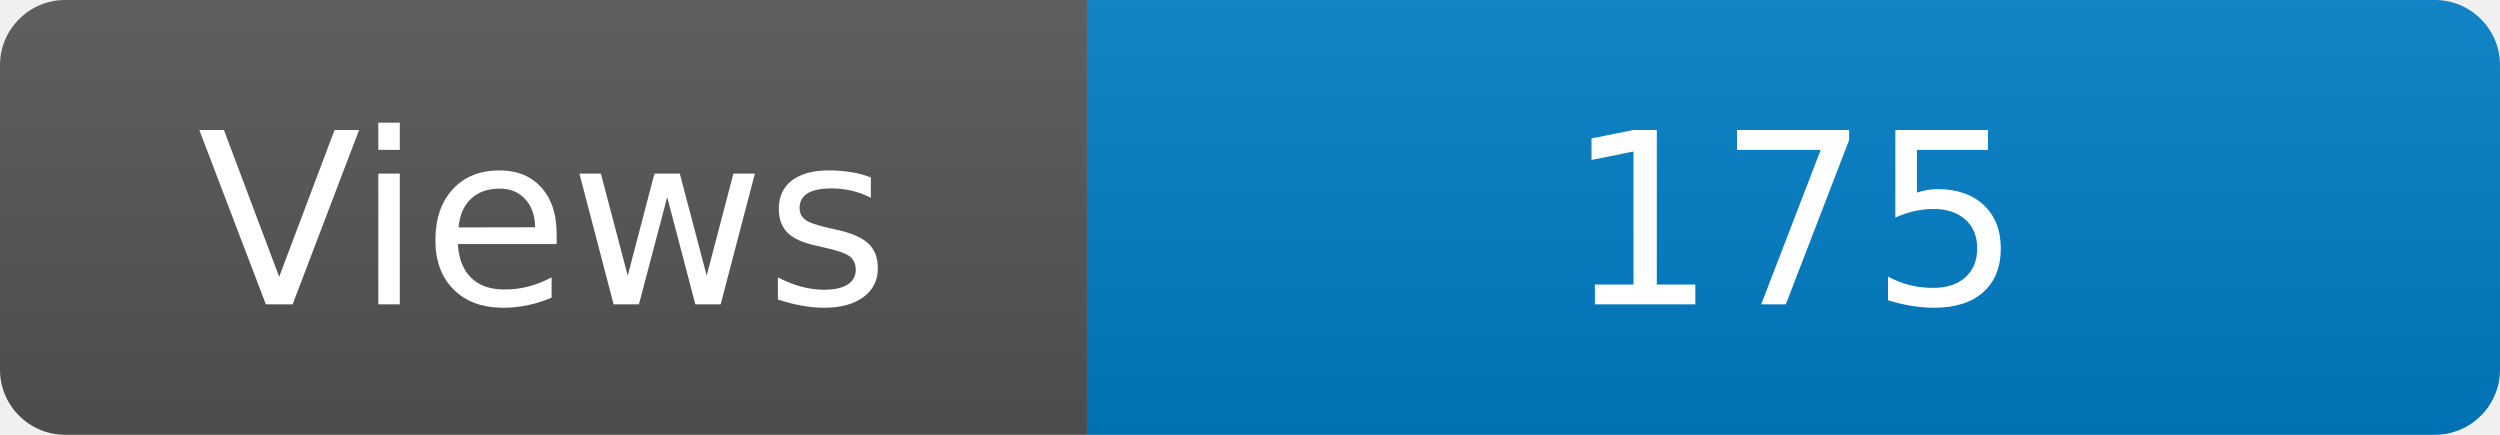
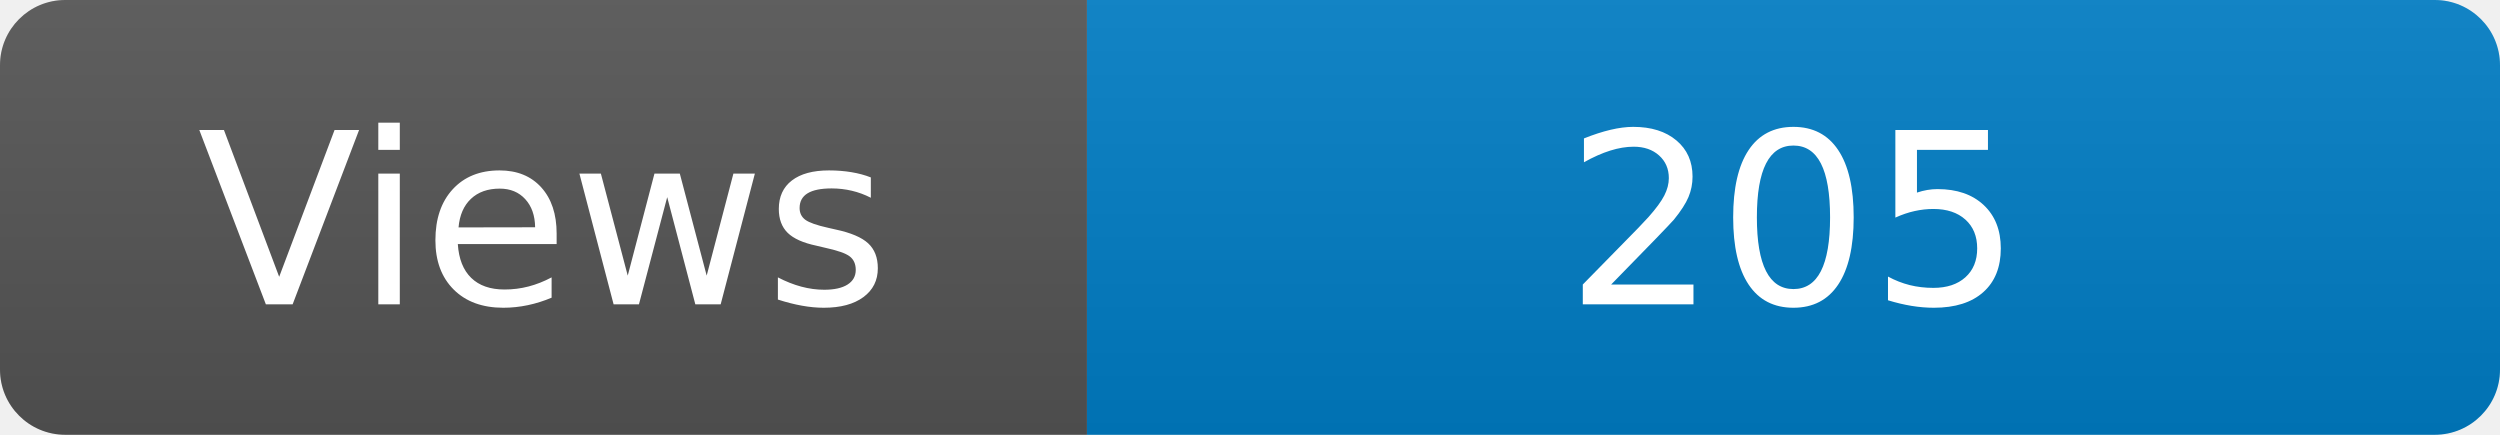
<svg xmlns="http://www.w3.org/2000/svg" width="115" height="20" role="img" aria-label="Maintained?: yes">
  <linearGradient id="s" x2="0" y2="100%">
    <stop offset="0" stop-color="#bbb" stop-opacity=".1" />
    <stop offset="1" stop-opacity=".1" />
  </linearGradient>
  <clipPath id="r">
    <rect width="115" height="20" rx="3" fill="#fff" />
  </clipPath>
  <g clip-path="url(#r)">
    <rect width="50" height="20" fill="#555" />
    <rect x="50" width="160" height="20" fill="#007ec6" />
    <rect width="115" height="20" fill="url(#s)" />
  </g>
  <g fill="#fff" text-anchor="middle" font-family="Verdana,Geneva,DejaVu Sans,sans-serif" font-size="110">
    <text x="250" y="140" transform="scale(.1)" fill="#fff">Views</text>
-     <text x="825" y="140" transform="scale(.1)" fill="#fff">175</text>
+     <text x="825" y="140" transform="scale(.1)" fill="#fff">205</text>
  </g>
</svg>
